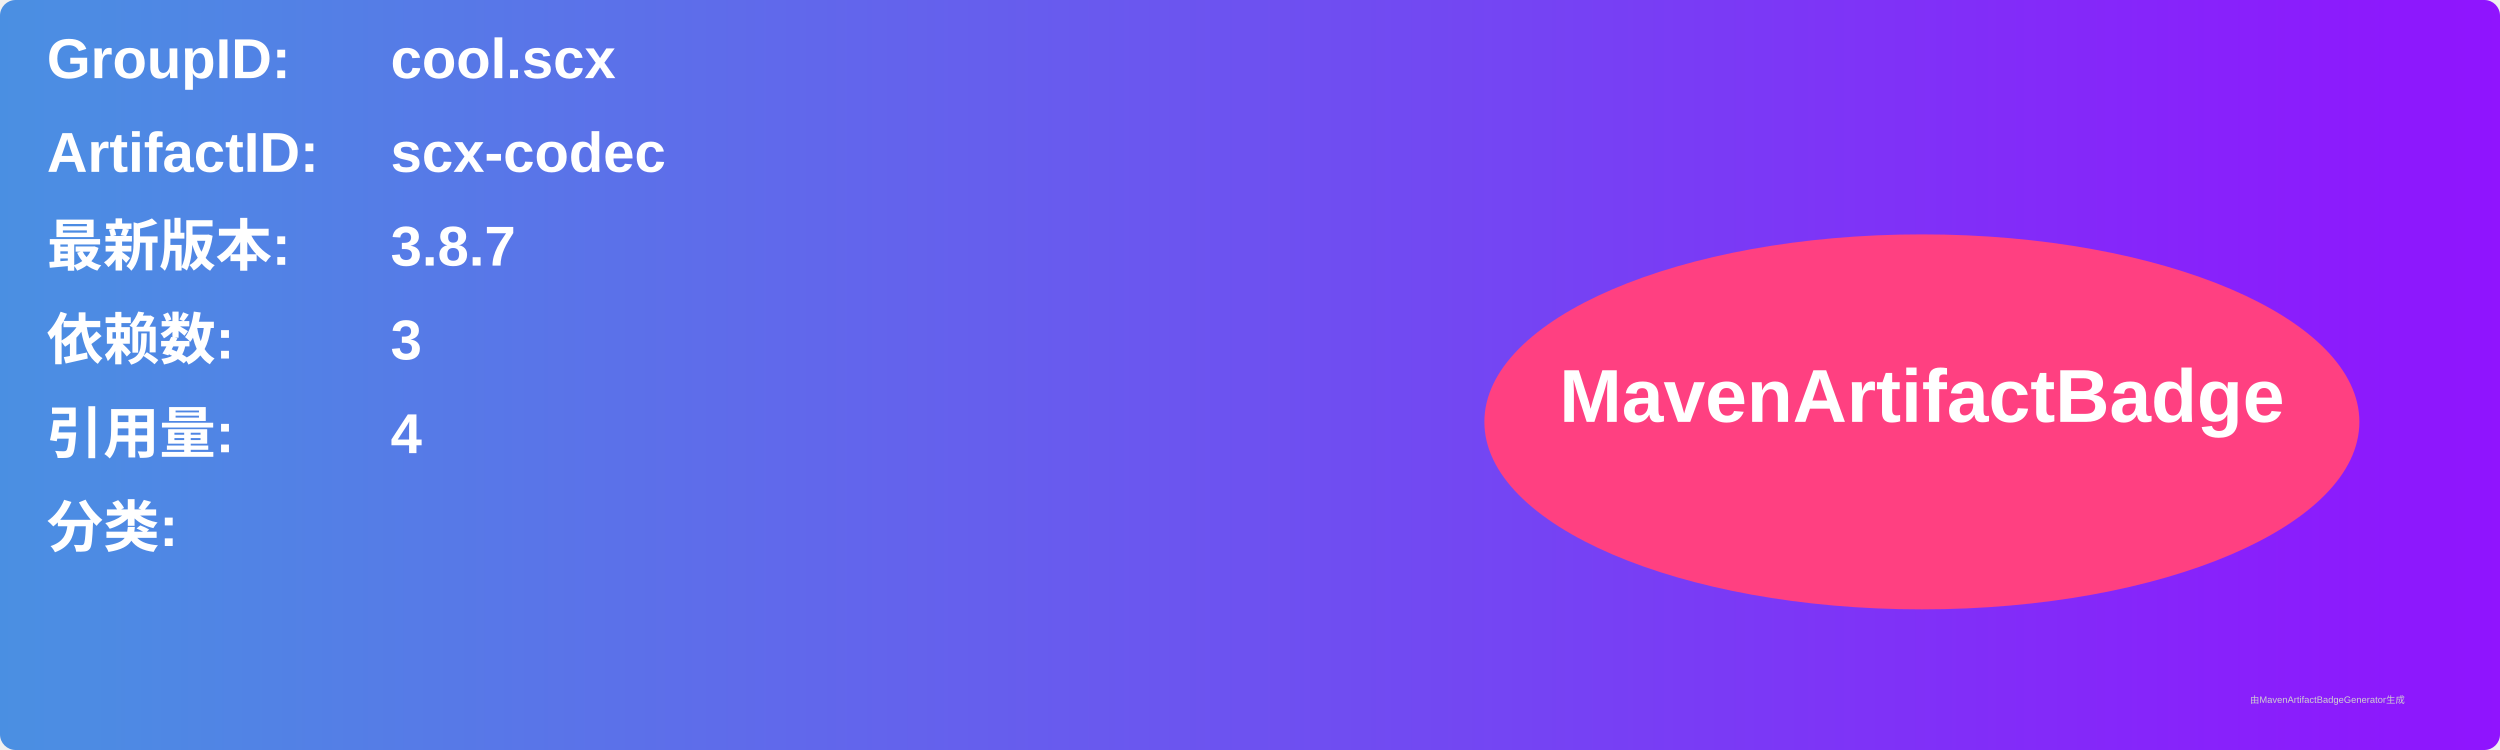
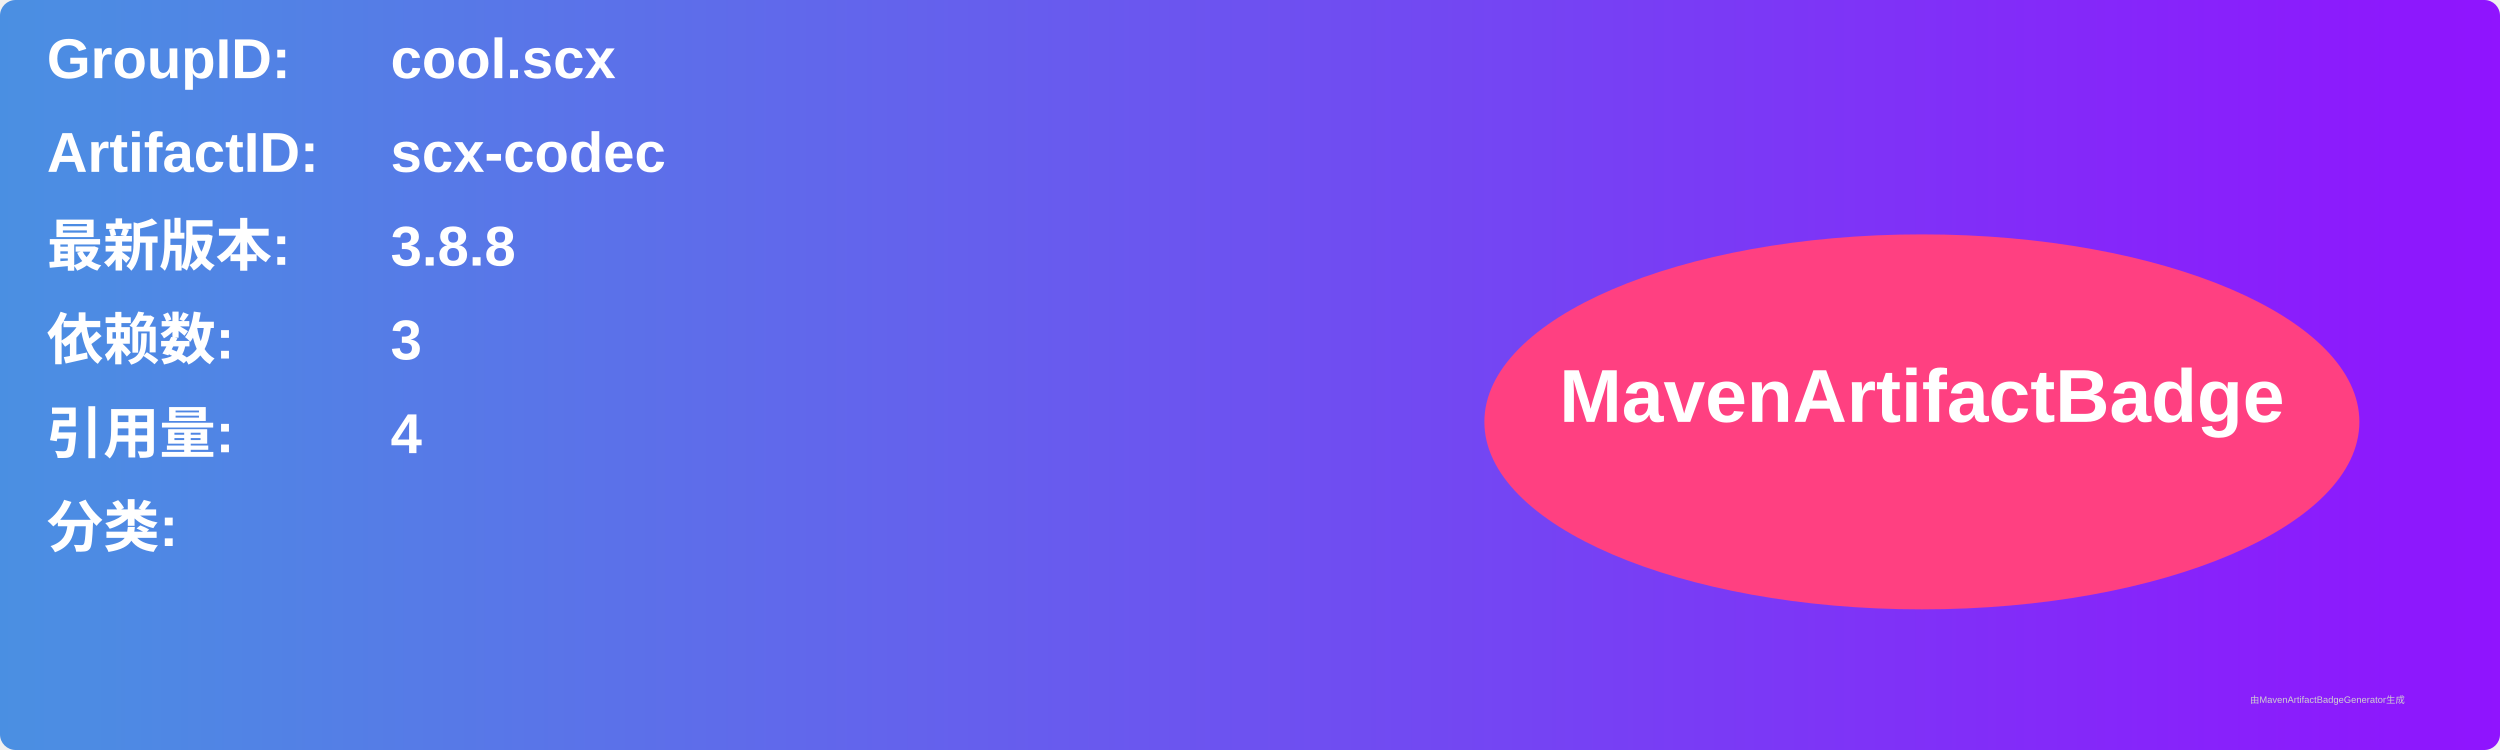
<svg xmlns="http://www.w3.org/2000/svg" width="800" height="240" viewBox="0 0 800 240">
  <linearGradient id="grad" x1="0%" y1="0%" x2="100%" y2="0%">
    <stop offset="0%" stop-color="#4a90e2" />
    <stop offset="100%" stop-color="#9013fe" />
  </linearGradient>
  <rect width="100%" height="100%" rx="5" ry="5" fill="url(#grad)" />
  <g transform="translate(15, 15)">
    <text x="0" y="10" font-family="Arial" font-size="18" fill="white" font-weight="bold" width="260">GroupID:</text>
    <text x="110" y="10" font-family="Arial" font-size="18" fill="white" font-weight="bold" width="460">cool.scx</text>
    <text x="0" y="40" font-family="Arial" font-size="18" fill="white" font-weight="bold" width="260">ArtifactID:</text>
    <text x="110" y="40" font-family="Arial" font-size="18" fill="white" font-weight="bold" width="460">scx-codec</text>
    <text x="0" y="70" font-family="Arial" font-size="18" fill="white" font-weight="bold">最新版本:</text>
    <text x="110" y="70" font-family="Arial" font-size="18" fill="white" font-weight="bold">
-       <tspan font-weight="bold">3.8.7</tspan>
+       <tspan font-weight="bold">3.8.8</tspan>
    </text>
    <text x="0" y="100" font-family="Arial" font-size="18" fill="white" font-weight="bold">依赖数: </text>
    <text x="110" y="100" font-family="Arial" font-size="18" fill="white">
      <tspan font-weight="bold">3</tspan>
    </text>
    <text x="0" y="130" font-family="Arial" font-size="18" fill="white" font-weight="bold">引用量: </text>
    <text x="110" y="130" font-family="Arial" font-size="18" fill="white">
      <tspan font-weight="bold">4</tspan>
    </text>
    <text x="0" y="160" font-family="Arial" font-size="18" fill="white" font-weight="bold">分类:</text>
    <text x="10" y="190" font-family="Arial" font-size="10" fill="white">
      <tspan font-weight="bold" />
    </text>
    <ellipse cx="600" cy="120" rx="140" ry="60" fill="#ff4081" />
    <text x="600" y="120" text-anchor="middle" font-family="Arial" font-size="24" fill="white" font-weight="bold">MavenArtifactBadge</text>
  </g>
  <text x="720" y="225" font-family="Arial" font-size="3" fill="#d0d0d0">由MavenArtifactBadgeGenerator生成</text>
</svg>
